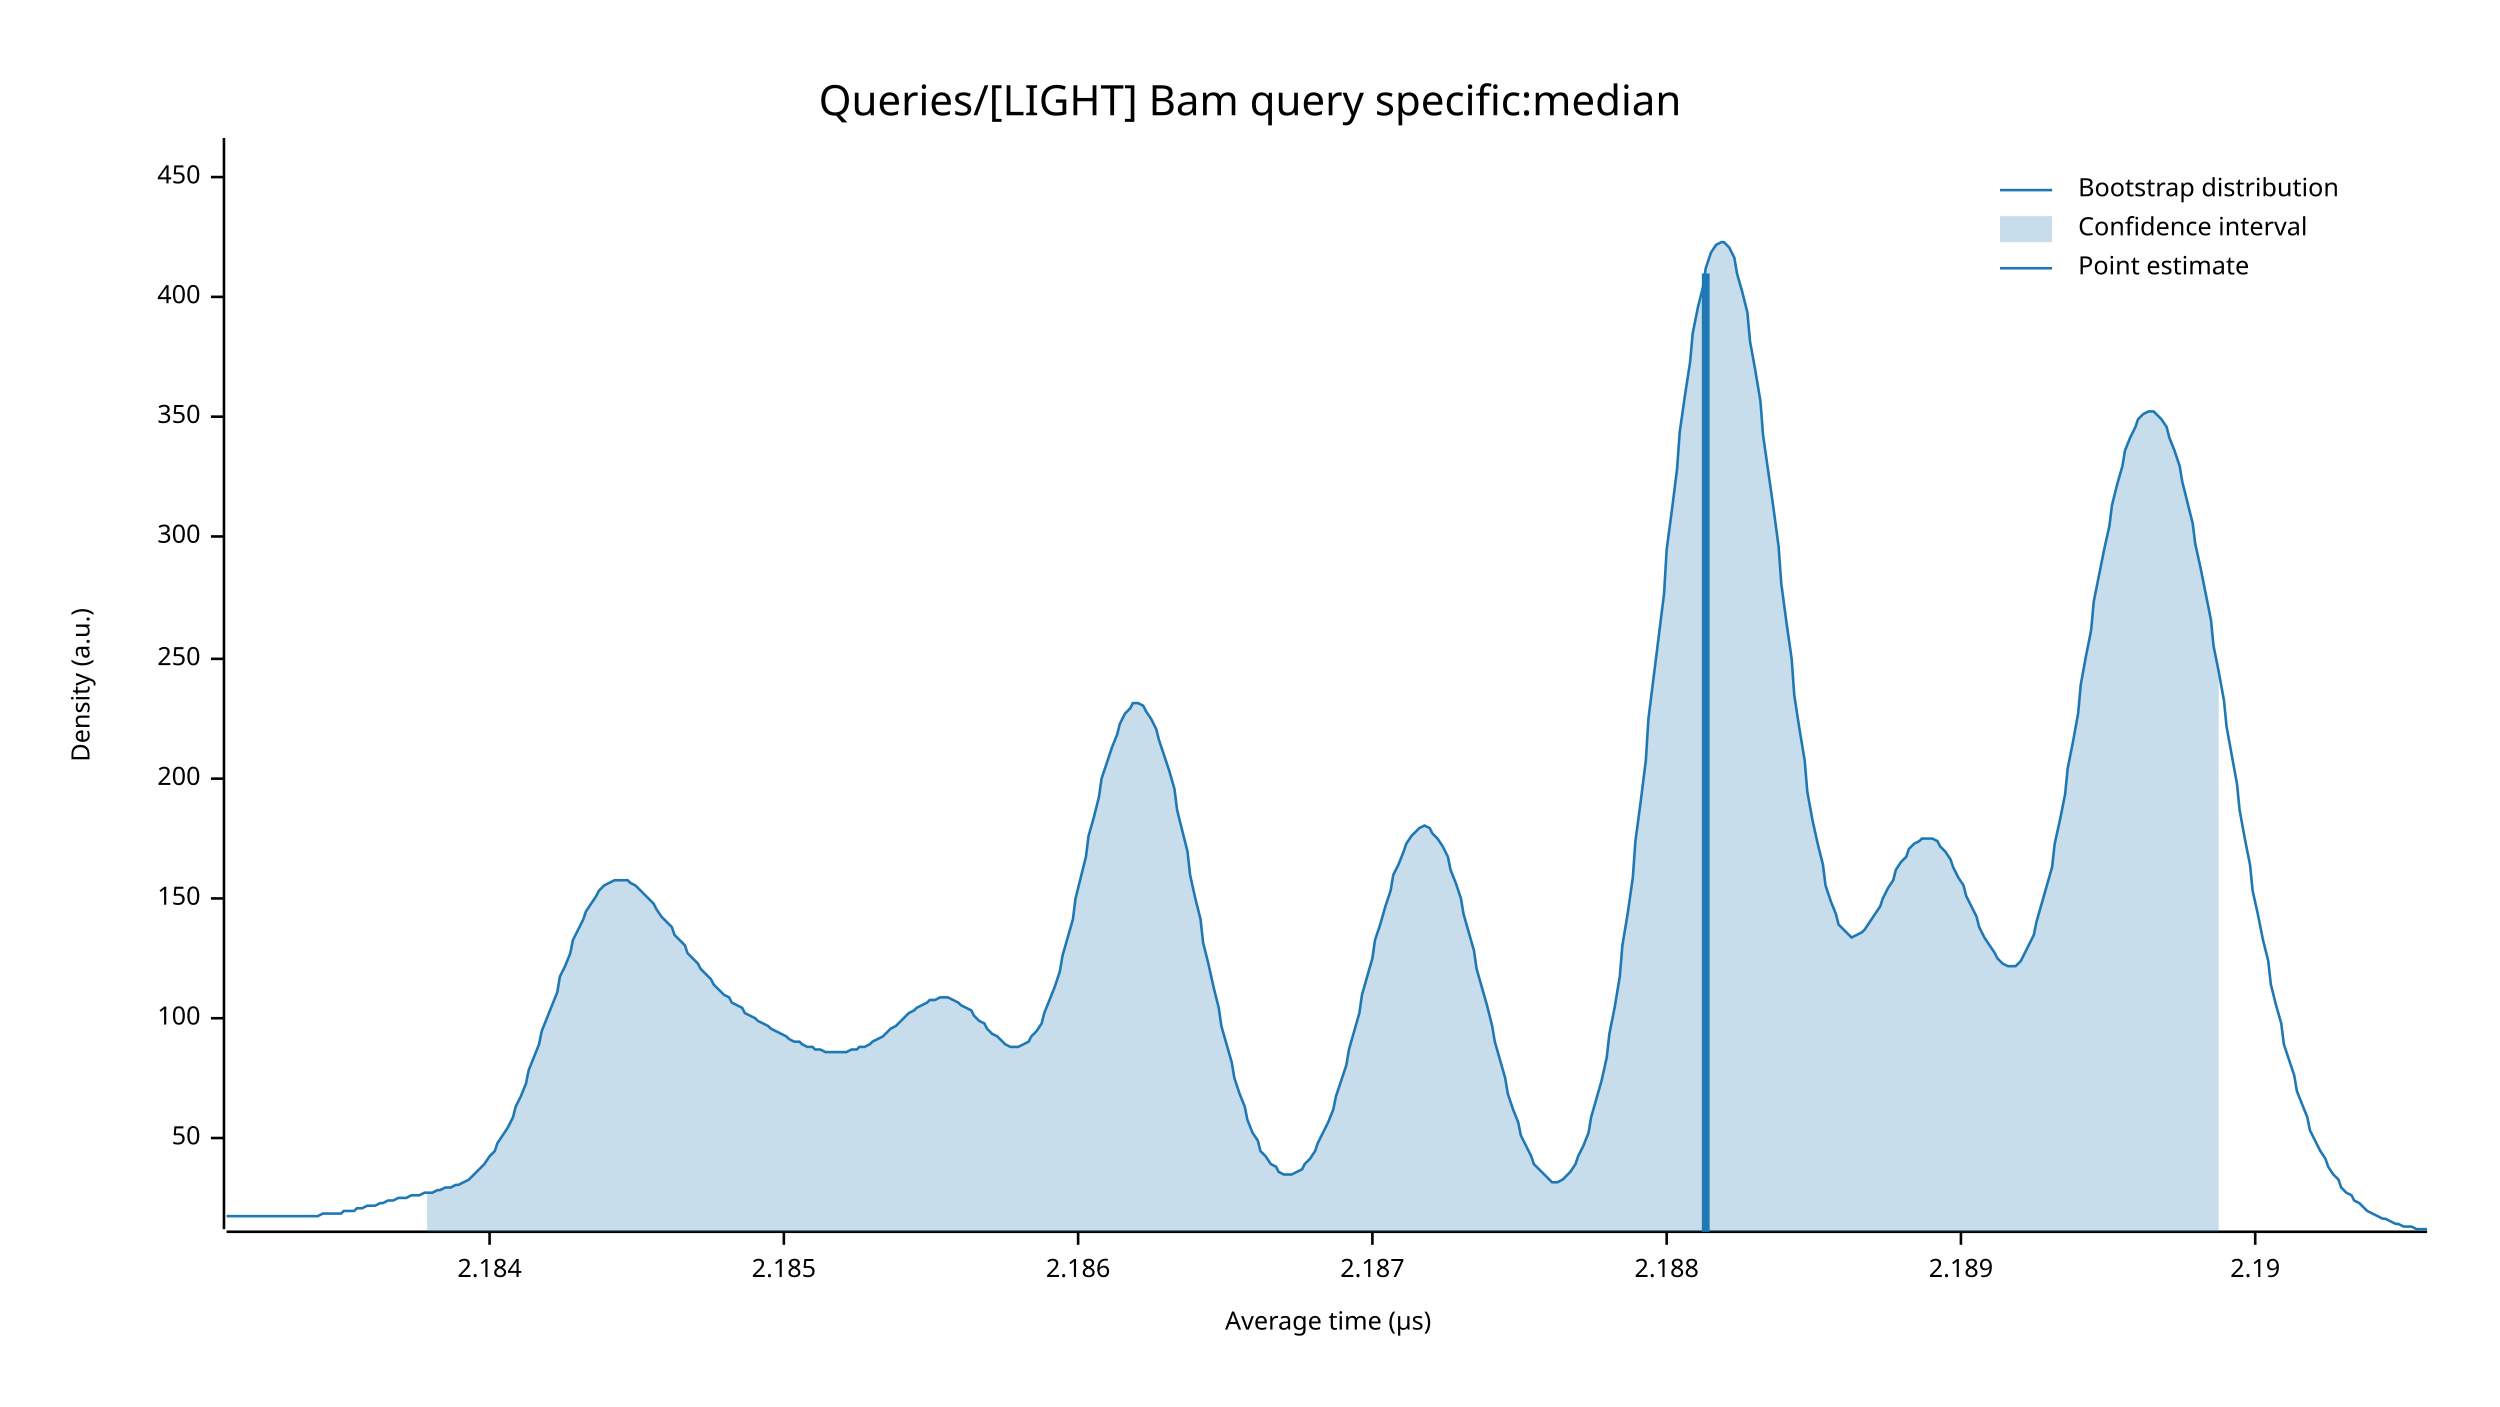
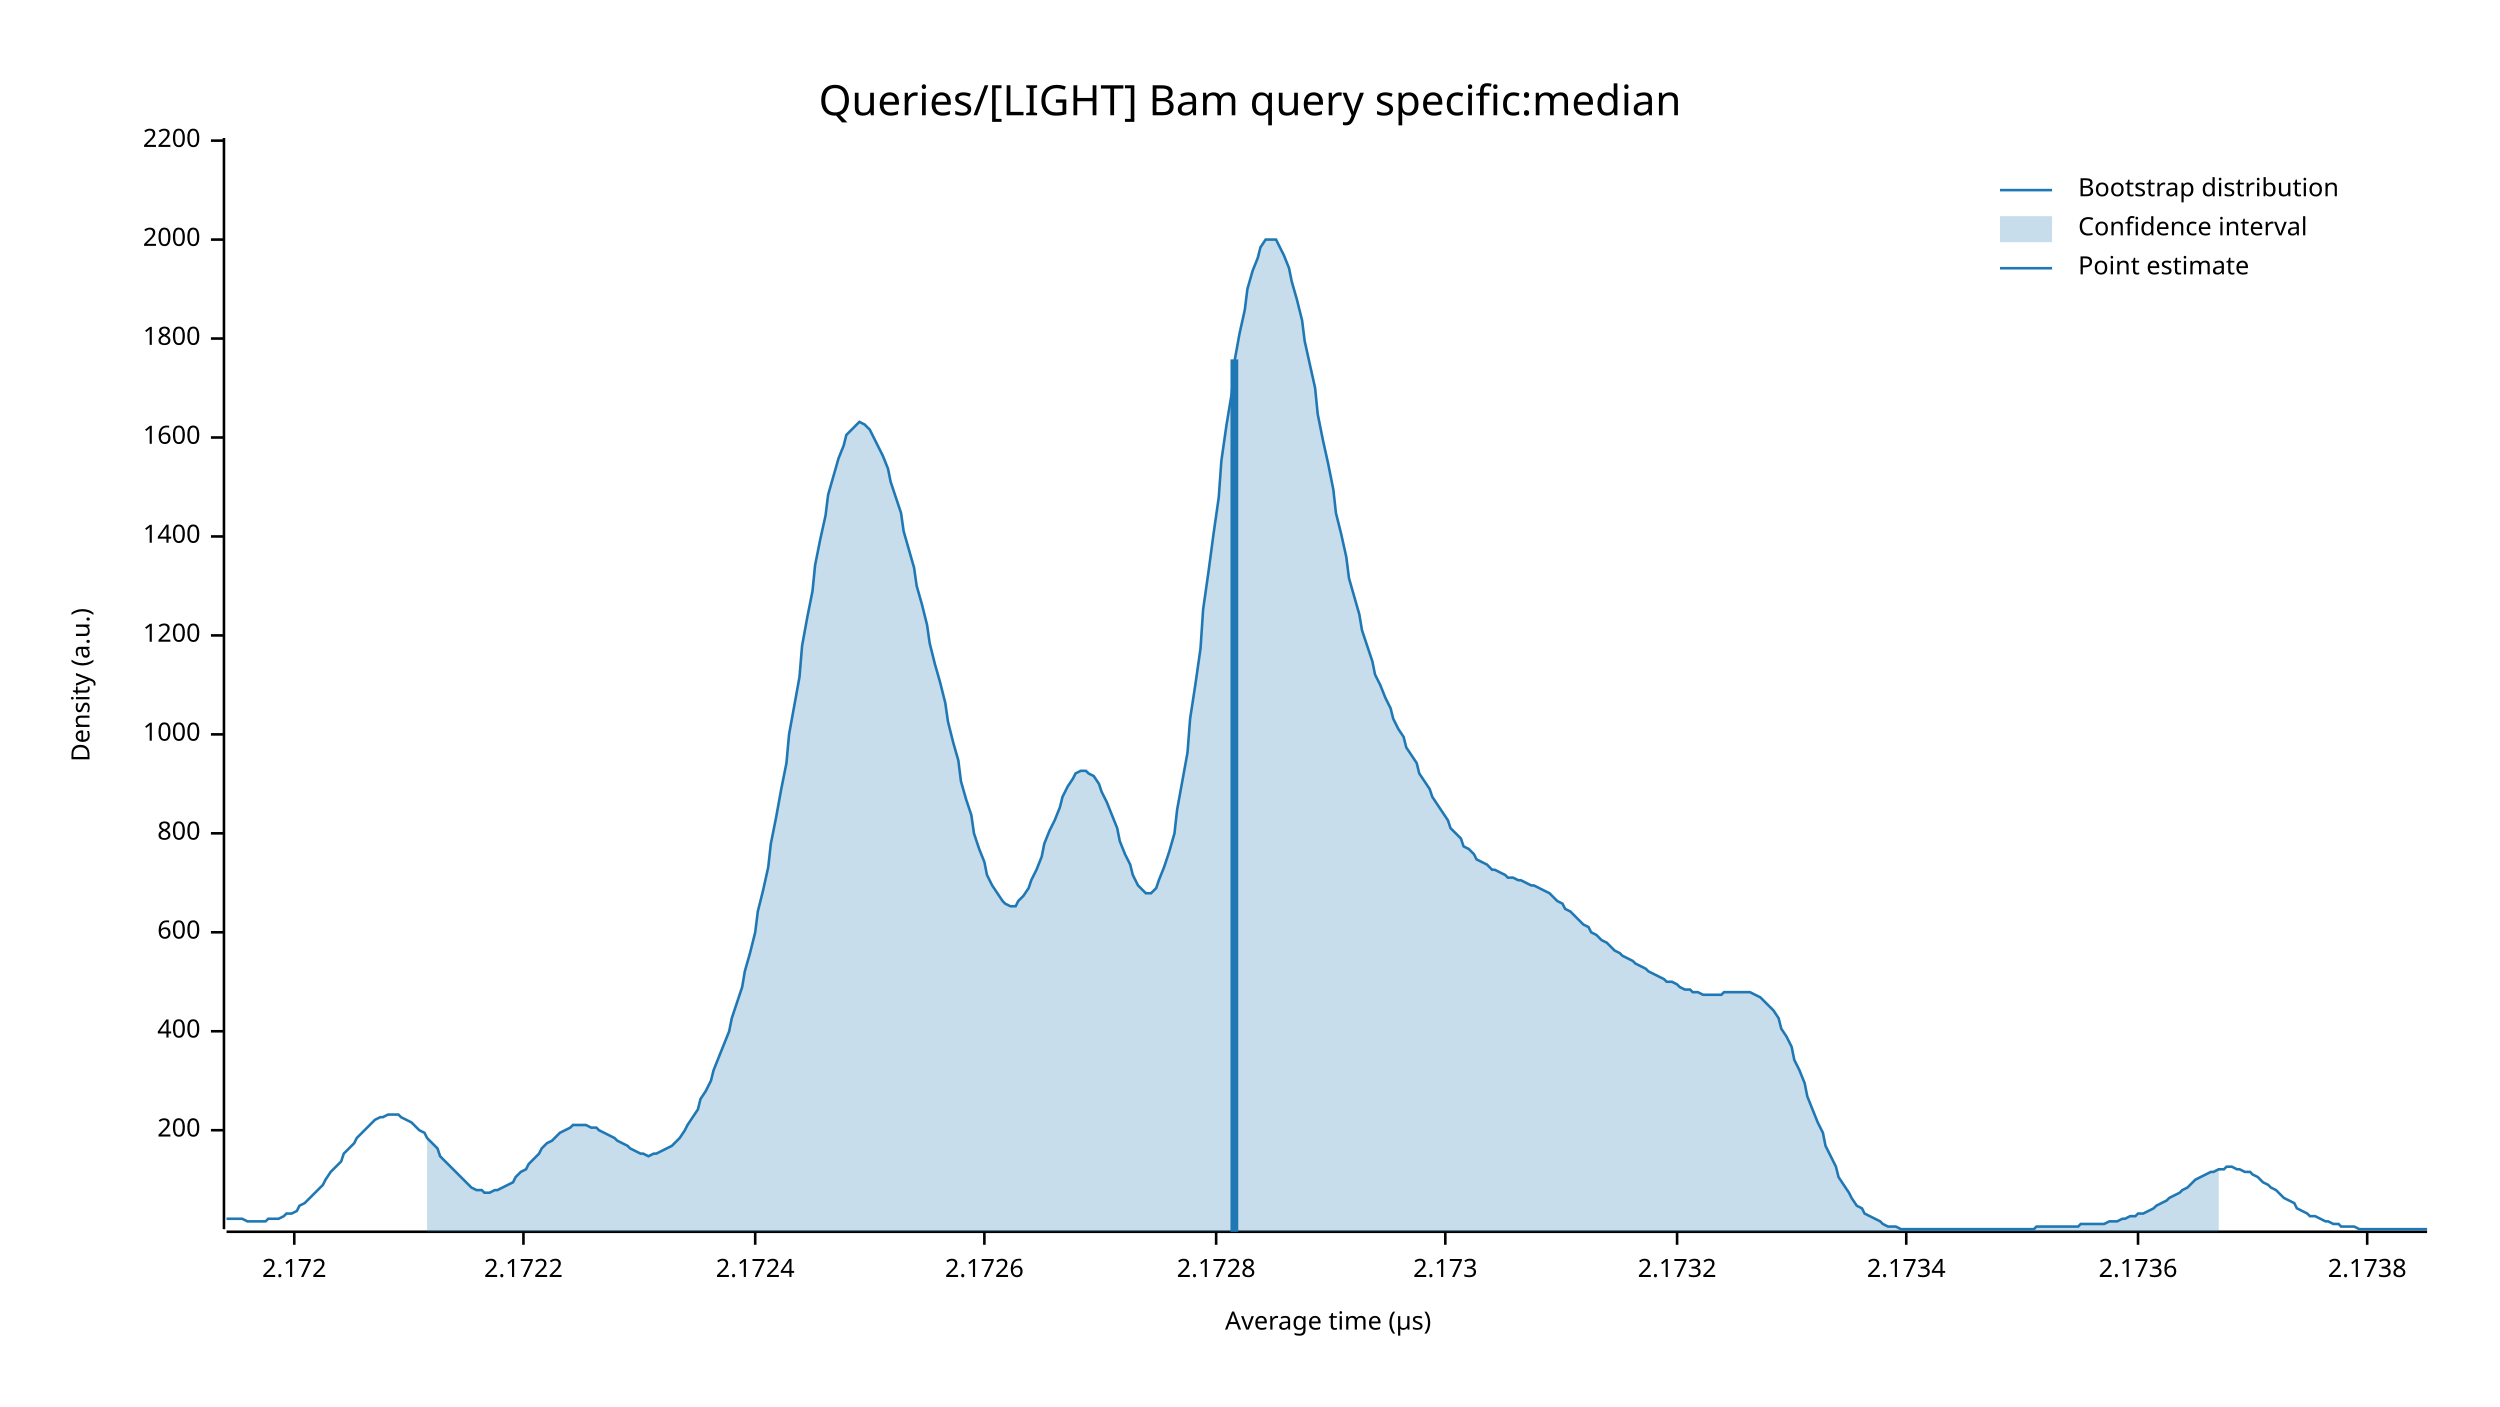
<svg xmlns="http://www.w3.org/2000/svg" width="960" height="540" viewBox="0 0 960 540">
  <text x="480" y="32" dy="0.76em" text-anchor="middle" font-family="sans-serif" font-size="16.129" opacity="1" fill="#000000">
Queries/[LIGHT] Bam query specific:median
</text>
  <text x="27" y="263" dy="0.76em" text-anchor="middle" font-family="sans-serif" font-size="9.677" opacity="1" fill="#000000" transform="rotate(270, 27, 263)">
Density (a.u.)
</text>
  <text x="510" y="513" dy="-0.5ex" text-anchor="middle" font-family="sans-serif" font-size="9.677" opacity="1" fill="#000000">
Average time (µs)
</text>
  <polyline fill="none" opacity="1" stroke="#000000" stroke-width="1" points="86,53 86,472 " />
-   <text x="77" y="437" dy="0.5ex" text-anchor="end" font-family="sans-serif" font-size="9.677" opacity="1" fill="#000000">
- 50
- </text>
-   <polyline fill="none" opacity="1" stroke="#000000" stroke-width="1" points="81,437 86,437 " />
-   <text x="77" y="391" dy="0.5ex" text-anchor="end" font-family="sans-serif" font-size="9.677" opacity="1" fill="#000000">
- 100
- </text>
-   <polyline fill="none" opacity="1" stroke="#000000" stroke-width="1" points="81,391 86,391 " />
-   <text x="77" y="345" dy="0.5ex" text-anchor="end" font-family="sans-serif" font-size="9.677" opacity="1" fill="#000000">
- 150
- </text>
-   <polyline fill="none" opacity="1" stroke="#000000" stroke-width="1" points="81,345 86,345 " />
-   <text x="77" y="299" dy="0.5ex" text-anchor="end" font-family="sans-serif" font-size="9.677" opacity="1" fill="#000000">
+   <text x="77" y="434" dy="0.5ex" text-anchor="end" font-family="sans-serif" font-size="9.677" opacity="1" fill="#000000">
200
</text>
-   <polyline fill="none" opacity="1" stroke="#000000" stroke-width="1" points="81,299 86,299 " />
-   <text x="77" y="253" dy="0.5ex" text-anchor="end" font-family="sans-serif" font-size="9.677" opacity="1" fill="#000000">
- 250
+   <polyline fill="none" opacity="1" stroke="#000000" stroke-width="1" points="81,434 86,434 " />
+   <text x="77" y="396" dy="0.5ex" text-anchor="end" font-family="sans-serif" font-size="9.677" opacity="1" fill="#000000">
+ 400
</text>
-   <polyline fill="none" opacity="1" stroke="#000000" stroke-width="1" points="81,253 86,253 " />
+   <polyline fill="none" opacity="1" stroke="#000000" stroke-width="1" points="81,396 86,396 " />
+   <text x="77" y="358" dy="0.5ex" text-anchor="end" font-family="sans-serif" font-size="9.677" opacity="1" fill="#000000">
+ 600
+ </text>
+   <polyline fill="none" opacity="1" stroke="#000000" stroke-width="1" points="81,358 86,358 " />
+   <text x="77" y="320" dy="0.5ex" text-anchor="end" font-family="sans-serif" font-size="9.677" opacity="1" fill="#000000">
+ 800
+ </text>
+   <polyline fill="none" opacity="1" stroke="#000000" stroke-width="1" points="81,320 86,320 " />
+   <text x="77" y="282" dy="0.5ex" text-anchor="end" font-family="sans-serif" font-size="9.677" opacity="1" fill="#000000">
+ 1000
+ </text>
+   <polyline fill="none" opacity="1" stroke="#000000" stroke-width="1" points="81,282 86,282 " />
+   <text x="77" y="244" dy="0.5ex" text-anchor="end" font-family="sans-serif" font-size="9.677" opacity="1" fill="#000000">
+ 1200
+ </text>
+   <polyline fill="none" opacity="1" stroke="#000000" stroke-width="1" points="81,244 86,244 " />
  <text x="77" y="206" dy="0.5ex" text-anchor="end" font-family="sans-serif" font-size="9.677" opacity="1" fill="#000000">
- 300
+ 1400
</text>
  <polyline fill="none" opacity="1" stroke="#000000" stroke-width="1" points="81,206 86,206 " />
-   <text x="77" y="160" dy="0.5ex" text-anchor="end" font-family="sans-serif" font-size="9.677" opacity="1" fill="#000000">
- 350
+   <text x="77" y="168" dy="0.5ex" text-anchor="end" font-family="sans-serif" font-size="9.677" opacity="1" fill="#000000">
+ 1600
</text>
-   <polyline fill="none" opacity="1" stroke="#000000" stroke-width="1" points="81,160 86,160 " />
-   <text x="77" y="114" dy="0.5ex" text-anchor="end" font-family="sans-serif" font-size="9.677" opacity="1" fill="#000000">
- 400
+   <polyline fill="none" opacity="1" stroke="#000000" stroke-width="1" points="81,168 86,168 " />
+   <text x="77" y="130" dy="0.5ex" text-anchor="end" font-family="sans-serif" font-size="9.677" opacity="1" fill="#000000">
+ 1800
</text>
-   <polyline fill="none" opacity="1" stroke="#000000" stroke-width="1" points="81,114 86,114 " />
-   <text x="77" y="68" dy="0.5ex" text-anchor="end" font-family="sans-serif" font-size="9.677" opacity="1" fill="#000000">
- 450
+   <polyline fill="none" opacity="1" stroke="#000000" stroke-width="1" points="81,130 86,130 " />
+   <text x="77" y="92" dy="0.5ex" text-anchor="end" font-family="sans-serif" font-size="9.677" opacity="1" fill="#000000">
+ 2000
</text>
-   <polyline fill="none" opacity="1" stroke="#000000" stroke-width="1" points="81,68 86,68 " />
+   <polyline fill="none" opacity="1" stroke="#000000" stroke-width="1" points="81,92 86,92 " />
+   <text x="77" y="54" dy="0.5ex" text-anchor="end" font-family="sans-serif" font-size="9.677" opacity="1" fill="#000000">
+ 2200
+ </text>
+   <polyline fill="none" opacity="1" stroke="#000000" stroke-width="1" points="81,54 86,54 " />
  <polyline fill="none" opacity="1" stroke="#000000" stroke-width="1" points="87,473 932,473 " />
-   <text x="188" y="483" dy="0.76em" text-anchor="middle" font-family="sans-serif" font-size="9.677" opacity="1" fill="#000000">
- 2.184
+   <text x="113" y="483" dy="0.76em" text-anchor="middle" font-family="sans-serif" font-size="9.677" opacity="1" fill="#000000">
+ 2.172
</text>
-   <polyline fill="none" opacity="1" stroke="#000000" stroke-width="1" points="188,473 188,478 " />
-   <text x="301" y="483" dy="0.76em" text-anchor="middle" font-family="sans-serif" font-size="9.677" opacity="1" fill="#000000">
- 2.185
+   <polyline fill="none" opacity="1" stroke="#000000" stroke-width="1" points="113,473 113,478 " />
+   <text x="201" y="483" dy="0.76em" text-anchor="middle" font-family="sans-serif" font-size="9.677" opacity="1" fill="#000000">
+ 2.1722
</text>
-   <polyline fill="none" opacity="1" stroke="#000000" stroke-width="1" points="301,473 301,478 " />
-   <text x="414" y="483" dy="0.76em" text-anchor="middle" font-family="sans-serif" font-size="9.677" opacity="1" fill="#000000">
- 2.186
+   <polyline fill="none" opacity="1" stroke="#000000" stroke-width="1" points="201,473 201,478 " />
+   <text x="290" y="483" dy="0.76em" text-anchor="middle" font-family="sans-serif" font-size="9.677" opacity="1" fill="#000000">
+ 2.1724
</text>
-   <polyline fill="none" opacity="1" stroke="#000000" stroke-width="1" points="414,473 414,478 " />
-   <text x="527" y="483" dy="0.76em" text-anchor="middle" font-family="sans-serif" font-size="9.677" opacity="1" fill="#000000">
- 2.187
+   <polyline fill="none" opacity="1" stroke="#000000" stroke-width="1" points="290,473 290,478 " />
+   <text x="378" y="483" dy="0.76em" text-anchor="middle" font-family="sans-serif" font-size="9.677" opacity="1" fill="#000000">
+ 2.1726
</text>
-   <polyline fill="none" opacity="1" stroke="#000000" stroke-width="1" points="527,473 527,478 " />
-   <text x="640" y="483" dy="0.76em" text-anchor="middle" font-family="sans-serif" font-size="9.677" opacity="1" fill="#000000">
- 2.188
+   <polyline fill="none" opacity="1" stroke="#000000" stroke-width="1" points="378,473 378,478 " />
+   <text x="467" y="483" dy="0.76em" text-anchor="middle" font-family="sans-serif" font-size="9.677" opacity="1" fill="#000000">
+ 2.1728
</text>
-   <polyline fill="none" opacity="1" stroke="#000000" stroke-width="1" points="640,473 640,478 " />
-   <text x="753" y="483" dy="0.76em" text-anchor="middle" font-family="sans-serif" font-size="9.677" opacity="1" fill="#000000">
- 2.189
+   <polyline fill="none" opacity="1" stroke="#000000" stroke-width="1" points="467,473 467,478 " />
+   <text x="555" y="483" dy="0.76em" text-anchor="middle" font-family="sans-serif" font-size="9.677" opacity="1" fill="#000000">
+ 2.173
</text>
-   <polyline fill="none" opacity="1" stroke="#000000" stroke-width="1" points="753,473 753,478 " />
-   <text x="866" y="483" dy="0.76em" text-anchor="middle" font-family="sans-serif" font-size="9.677" opacity="1" fill="#000000">
- 2.19
+   <polyline fill="none" opacity="1" stroke="#000000" stroke-width="1" points="555,473 555,478 " />
+   <text x="644" y="483" dy="0.76em" text-anchor="middle" font-family="sans-serif" font-size="9.677" opacity="1" fill="#000000">
+ 2.1732
</text>
-   <polyline fill="none" opacity="1" stroke="#000000" stroke-width="1" points="866,473 866,478 " />
-   <polyline fill="none" opacity="1" stroke="#1F78B4" stroke-width="1" points="87,467 88,467 90,467 92,467 93,467 95,467 97,467 98,467 100,467 102,467 103,467 105,467 107,467 109,467 110,467 112,467 114,467 115,467 117,467 119,467 120,467 122,467 124,466 125,466 127,466 129,466 131,466 132,465 134,465 136,465 137,464 139,464 141,463 142,463 144,463 146,462 147,462 149,461 151,461 153,460 154,460 156,460 158,459 159,459 161,459 163,458 164,458 166,458 168,457 169,457 171,456 173,456 175,455 176,455 178,454 180,453 181,452 183,450 185,448 186,447 188,444 190,442 191,439 193,436 195,433 197,429 198,425 200,421 202,416 203,411 205,406 207,401 208,396 210,391 212,386 214,381 215,375 217,371 219,366 220,361 222,357 224,353 225,350 227,347 229,344 230,342 232,340 234,339 236,338 237,338 239,338 241,338 242,339 244,340 246,342 247,343 249,345 251,347 252,349 254,352 256,354 258,356 259,359 261,361 263,363 264,366 266,368 268,370 269,372 271,374 273,376 274,378 276,380 278,382 280,383 281,385 283,386 285,387 286,389 288,390 290,391 291,392 293,393 295,394 296,395 298,396 300,397 302,398 303,399 305,400 307,400 308,401 310,402 312,402 313,403 315,403 317,404 318,404 320,404 322,404 324,404 325,404 327,403 329,403 330,402 332,402 334,401 335,400 337,399 339,398 341,396 342,395 344,394 346,392 347,391 349,389 351,388 352,387 354,386 356,385 357,384 359,384 361,383 363,383 364,383 366,384 368,385 369,386 371,387 373,388 374,390 376,392 378,393 379,395 381,397 383,398 385,400 386,401 388,402 390,402 391,402 393,401 395,400 396,398 398,396 400,393 401,389 403,384 405,379 407,373 408,367 410,360 412,353 413,345 415,337 417,329 418,321 420,314 422,306 423,299 425,293 427,287 429,282 430,278 432,274 434,272 435,270 437,270 439,271 440,273 442,276 444,280 445,284 447,290 449,296 451,303 452,311 454,319 456,327 457,336 459,345 461,353 462,362 464,370 466,379 468,387 469,394 471,401 473,408 474,414 476,420 478,425 479,430 481,435 483,438 484,442 486,444 488,447 490,448 491,450 493,451 495,451 496,451 498,450 500,449 501,447 503,445 505,442 506,439 508,435 510,431 512,426 513,421 515,415 517,409 518,403 520,396 522,389 523,382 525,375 527,368 528,361 530,355 532,348 534,342 535,336 537,332 539,327 540,324 542,321 544,319 545,318 547,317 549,318 550,320 552,322 554,325 556,329 557,334 559,339 561,345 562,351 564,358 566,365 567,372 569,379 571,386 573,394 574,400 576,407 578,414 579,420 581,426 583,431 584,436 586,440 588,444 589,447 591,449 593,451 595,453 596,454 598,454 600,453 601,452 603,450 605,447 606,444 608,440 610,435 611,429 613,422 615,415 617,406 618,397 620,387 622,375 623,363 625,351 627,337 628,323 630,308 632,292 633,276 635,260 637,244 639,228 640,211 642,196 644,180 645,166 647,152 649,139 650,128 652,118 654,110 655,103 657,97 659,94 661,93 662,93 664,95 666,99 667,105 669,112 671,120 672,131 674,142 676,154 677,167 679,181 681,195 683,210 684,224 686,239 688,253 689,267 691,280 693,292 694,304 696,315 698,324 700,332 701,340 703,346 705,351 706,355 708,357 710,359 711,360 713,359 715,358 716,357 718,354 720,351 722,348 723,345 725,341 727,338 728,334 730,331 732,329 733,326 735,324 737,323 738,322 740,322 742,322 744,323 745,325 747,327 749,330 750,333 752,337 754,340 755,344 757,348 759,352 760,356 762,360 764,363 766,366 767,368 769,370 771,371 772,371 774,371 776,369 777,367 779,363 781,359 782,354 784,347 786,340 788,333 789,324 791,315 793,305 794,295 796,285 798,274 799,263 801,252 803,242 804,231 806,221 808,211 810,202 811,194 813,186 815,179 816,173 818,168 820,164 821,161 823,159 825,158 827,158 828,159 830,161 832,164 833,168 835,173 837,179 838,185 840,193 842,201 843,209 845,218 847,228 849,238 850,248 852,258 854,269 855,279 857,290 859,301 860,311 862,322 864,332 865,342 867,351 869,361 871,369 872,378 874,386 876,393 877,401 879,407 881,413 882,419 884,424 886,429 887,434 889,438 891,442 893,445 894,448 896,451 898,453 899,456 901,458 903,459 904,461 906,462 908,464 909,465 911,466 913,467 915,468 916,468 918,469 920,470 921,470 923,471 925,471 926,471 928,472 930,472 932,472 " />
-   <polygon opacity="0.25" fill="#1F78B4" points="164,458 166,458 168,457 169,457 171,456 173,456 175,455 176,455 178,454 180,453 181,452 183,450 185,448 186,447 188,444 190,442 191,439 193,436 195,433 197,429 198,425 200,421 202,416 203,411 205,406 207,401 208,396 210,391 212,386 214,381 215,375 217,371 219,366 220,361 222,357 224,353 225,350 227,347 229,344 230,342 232,340 234,339 236,338 237,338 239,338 241,338 242,339 244,340 246,342 247,343 249,345 251,347 252,349 254,352 256,354 258,356 259,359 261,361 263,363 264,366 266,368 268,370 269,372 271,374 273,376 274,378 276,380 278,382 280,383 281,385 283,386 285,387 286,389 288,390 290,391 291,392 293,393 295,394 296,395 298,396 300,397 302,398 303,399 305,400 307,400 308,401 310,402 312,402 313,403 315,403 317,404 318,404 320,404 322,404 324,404 325,404 327,403 329,403 330,402 332,402 334,401 335,400 337,399 339,398 341,396 342,395 344,394 346,392 347,391 349,389 351,388 352,387 354,386 356,385 357,384 359,384 361,383 363,383 364,383 366,384 368,385 369,386 371,387 373,388 374,390 376,392 378,393 379,395 381,397 383,398 385,400 386,401 388,402 390,402 391,402 393,401 395,400 396,398 398,396 400,393 401,389 403,384 405,379 407,373 408,367 410,360 412,353 413,345 415,337 417,329 418,321 420,314 422,306 423,299 425,293 427,287 429,282 430,278 432,274 434,272 435,270 437,270 439,271 440,273 442,276 444,280 445,284 447,290 449,296 451,303 452,311 454,319 456,327 457,336 459,345 461,353 462,362 464,370 466,379 468,387 469,394 471,401 473,408 474,414 476,420 478,425 479,430 481,435 483,438 484,442 486,444 488,447 490,448 491,450 493,451 495,451 496,451 498,450 500,449 501,447 503,445 505,442 506,439 508,435 510,431 512,426 513,421 515,415 517,409 518,403 520,396 522,389 523,382 525,375 527,368 528,361 530,355 532,348 534,342 535,336 537,332 539,327 540,324 542,321 544,319 545,318 547,317 549,318 550,320 552,322 554,325 556,329 557,334 559,339 561,345 562,351 564,358 566,365 567,372 569,379 571,386 573,394 574,400 576,407 578,414 579,420 581,426 583,431 584,436 586,440 588,444 589,447 591,449 593,451 595,453 596,454 598,454 600,453 601,452 603,450 605,447 606,444 608,440 610,435 611,429 613,422 615,415 617,406 618,397 620,387 622,375 623,363 625,351 627,337 628,323 630,308 632,292 633,276 635,260 637,244 639,228 640,211 642,196 644,180 645,166 647,152 649,139 650,128 652,118 654,110 655,103 657,97 659,94 661,93 662,93 664,95 666,99 667,105 669,112 671,120 672,131 674,142 676,154 677,167 679,181 681,195 683,210 684,224 686,239 688,253 689,267 691,280 693,292 694,304 696,315 698,324 700,332 701,340 703,346 705,351 706,355 708,357 710,359 711,360 713,359 715,358 716,357 718,354 720,351 722,348 723,345 725,341 727,338 728,334 730,331 732,329 733,326 735,324 737,323 738,322 740,322 742,322 744,323 745,325 747,327 749,330 750,333 752,337 754,340 755,344 757,348 759,352 760,356 762,360 764,363 766,366 767,368 769,370 771,371 772,371 774,371 776,369 777,367 779,363 781,359 782,354 784,347 786,340 788,333 789,324 791,315 793,305 794,295 796,285 798,274 799,263 801,252 803,242 804,231 806,221 808,211 810,202 811,194 813,186 815,179 816,173 818,168 820,164 821,161 823,159 825,158 827,158 828,159 830,161 832,164 833,168 835,173 837,179 838,185 840,193 842,201 843,209 845,218 847,228 849,238 850,248 852,258 852,473 164,473 " />
-   <polyline fill="none" opacity="1" stroke="#1F78B4" stroke-width="3" points="655,473 655,105 " />
+   <polyline fill="none" opacity="1" stroke="#000000" stroke-width="1" points="644,473 644,478 " />
+   <text x="732" y="483" dy="0.76em" text-anchor="middle" font-family="sans-serif" font-size="9.677" opacity="1" fill="#000000">
+ 2.1734
+ </text>
+   <polyline fill="none" opacity="1" stroke="#000000" stroke-width="1" points="732,473 732,478 " />
+   <text x="821" y="483" dy="0.76em" text-anchor="middle" font-family="sans-serif" font-size="9.677" opacity="1" fill="#000000">
+ 2.1736
+ </text>
+   <polyline fill="none" opacity="1" stroke="#000000" stroke-width="1" points="821,473 821,478 " />
+   <text x="909" y="483" dy="0.76em" text-anchor="middle" font-family="sans-serif" font-size="9.677" opacity="1" fill="#000000">
+ 2.1738
+ </text>
+   <polyline fill="none" opacity="1" stroke="#000000" stroke-width="1" points="909,473 909,478 " />
+   <polyline fill="none" opacity="1" stroke="#1F78B4" stroke-width="1" points="87,468 88,468 90,468 92,468 93,468 95,469 97,469 98,469 100,469 102,469 103,468 105,468 107,468 109,467 110,466 112,466 114,465 115,463 117,462 119,460 120,459 122,457 124,455 125,453 127,450 129,448 131,446 132,443 134,441 136,439 137,437 139,435 141,433 142,432 144,430 146,429 147,429 149,428 151,428 153,428 154,429 156,430 158,431 159,432 161,434 163,435 164,437 166,439 168,441 169,444 171,446 173,448 175,450 176,451 178,453 180,455 181,456 183,457 185,457 186,458 188,458 190,457 191,457 193,456 195,455 197,454 198,452 200,450 202,449 203,447 205,445 207,443 208,441 210,439 212,438 214,436 215,435 217,434 219,433 220,432 222,432 224,432 225,432 227,433 229,433 230,434 232,435 234,436 236,437 237,438 239,439 241,440 242,441 244,442 246,443 247,443 249,444 251,443 252,443 254,442 256,441 258,440 259,439 261,437 263,434 264,432 266,429 268,426 269,422 271,419 273,415 274,411 276,406 278,401 280,396 281,391 283,385 285,379 286,373 288,366 290,358 291,350 293,342 295,333 296,324 298,314 300,303 302,293 303,282 305,271 307,260 308,248 310,237 312,227 313,217 315,207 317,198 318,190 320,183 322,176 324,171 325,167 327,165 329,163 330,162 332,163 334,165 335,167 337,171 339,175 341,180 342,185 344,191 346,197 347,204 349,211 351,218 352,225 354,232 356,240 357,247 359,255 361,262 363,270 364,277 366,285 368,292 369,300 371,307 373,313 374,320 376,326 378,331 379,336 381,340 383,343 385,346 386,347 388,348 390,348 391,346 393,344 395,341 396,338 398,334 400,329 401,324 403,319 405,315 407,310 408,306 410,302 412,299 413,297 415,296 417,296 418,297 420,298 422,301 423,304 425,308 427,313 429,318 430,323 432,328 434,332 435,336 437,340 439,342 440,343 442,343 444,341 445,338 447,333 449,327 451,320 452,311 454,300 456,289 457,276 459,263 461,249 462,234 464,220 466,205 468,191 469,177 471,163 473,151 474,139 476,128 478,119 479,111 481,104 483,99 484,95 486,92 488,92 490,92 491,94 493,98 495,103 496,108 498,115 500,123 501,131 503,140 505,149 506,159 508,169 510,178 512,188 513,197 515,205 517,214 518,222 520,229 522,236 523,242 525,248 527,254 528,259 530,263 532,268 534,272 535,276 537,280 539,283 540,287 542,290 544,293 545,297 547,300 549,303 550,306 552,309 554,312 556,315 557,318 559,320 561,322 562,325 564,326 566,328 567,330 569,331 571,332 573,334 574,334 576,335 578,336 579,337 581,337 583,338 584,338 586,339 588,340 589,340 591,341 593,342 595,343 596,344 598,346 600,347 601,349 603,350 605,352 606,353 608,355 610,356 611,358 613,359 615,361 617,362 618,363 620,365 622,366 623,367 625,368 627,369 628,370 630,371 632,372 633,373 635,374 637,375 639,376 640,377 642,377 644,378 645,379 647,380 649,380 650,381 652,381 654,382 655,382 657,382 659,382 661,382 662,381 664,381 666,381 667,381 669,381 671,381 672,381 674,382 676,383 677,384 679,386 681,388 683,391 684,395 686,398 688,402 689,407 691,411 693,416 694,421 696,426 698,431 700,435 701,440 703,444 705,448 706,452 708,455 710,458 711,460 713,463 715,464 716,466 718,467 720,468 722,469 723,470 725,471 727,471 728,471 730,472 732,472 733,472 735,472 737,472 738,472 740,472 742,472 744,472 745,472 747,472 749,472 750,472 752,472 754,472 755,472 757,472 759,472 760,472 762,472 764,472 766,472 767,472 769,472 771,472 772,472 774,472 776,472 777,472 779,472 781,472 782,471 784,471 786,471 788,471 789,471 791,471 793,471 794,471 796,471 798,471 799,470 801,470 803,470 804,470 806,470 808,470 810,469 811,469 813,469 815,468 816,468 818,467 820,467 821,466 823,466 825,465 827,464 828,463 830,462 832,461 833,460 835,459 837,458 838,457 840,456 842,454 843,453 845,452 847,451 849,450 850,450 852,449 854,449 855,448 857,448 859,449 860,449 862,450 864,450 865,451 867,452 869,454 871,455 872,456 874,457 876,459 877,460 879,461 881,462 882,464 884,465 886,466 887,467 889,467 891,468 893,469 894,469 896,470 898,470 899,471 901,471 903,471 904,471 906,472 908,472 909,472 911,472 913,472 915,472 916,472 918,472 920,472 921,472 923,472 925,472 926,472 928,472 930,472 932,472 " />
+   <polygon opacity="0.25" fill="#1F78B4" points="164,437 166,439 168,441 169,444 171,446 173,448 175,450 176,451 178,453 180,455 181,456 183,457 185,457 186,458 188,458 190,457 191,457 193,456 195,455 197,454 198,452 200,450 202,449 203,447 205,445 207,443 208,441 210,439 212,438 214,436 215,435 217,434 219,433 220,432 222,432 224,432 225,432 227,433 229,433 230,434 232,435 234,436 236,437 237,438 239,439 241,440 242,441 244,442 246,443 247,443 249,444 251,443 252,443 254,442 256,441 258,440 259,439 261,437 263,434 264,432 266,429 268,426 269,422 271,419 273,415 274,411 276,406 278,401 280,396 281,391 283,385 285,379 286,373 288,366 290,358 291,350 293,342 295,333 296,324 298,314 300,303 302,293 303,282 305,271 307,260 308,248 310,237 312,227 313,217 315,207 317,198 318,190 320,183 322,176 324,171 325,167 327,165 329,163 330,162 332,163 334,165 335,167 337,171 339,175 341,180 342,185 344,191 346,197 347,204 349,211 351,218 352,225 354,232 356,240 357,247 359,255 361,262 363,270 364,277 366,285 368,292 369,300 371,307 373,313 374,320 376,326 378,331 379,336 381,340 383,343 385,346 386,347 388,348 390,348 391,346 393,344 395,341 396,338 398,334 400,329 401,324 403,319 405,315 407,310 408,306 410,302 412,299 413,297 415,296 417,296 418,297 420,298 422,301 423,304 425,308 427,313 429,318 430,323 432,328 434,332 435,336 437,340 439,342 440,343 442,343 444,341 445,338 447,333 449,327 451,320 452,311 454,300 456,289 457,276 459,263 461,249 462,234 464,220 466,205 468,191 469,177 471,163 473,151 474,139 476,128 478,119 479,111 481,104 483,99 484,95 486,92 488,92 490,92 491,94 493,98 495,103 496,108 498,115 500,123 501,131 503,140 505,149 506,159 508,169 510,178 512,188 513,197 515,205 517,214 518,222 520,229 522,236 523,242 525,248 527,254 528,259 530,263 532,268 534,272 535,276 537,280 539,283 540,287 542,290 544,293 545,297 547,300 549,303 550,306 552,309 554,312 556,315 557,318 559,320 561,322 562,325 564,326 566,328 567,330 569,331 571,332 573,334 574,334 576,335 578,336 579,337 581,337 583,338 584,338 586,339 588,340 589,340 591,341 593,342 595,343 596,344 598,346 600,347 601,349 603,350 605,352 606,353 608,355 610,356 611,358 613,359 615,361 617,362 618,363 620,365 622,366 623,367 625,368 627,369 628,370 630,371 632,372 633,373 635,374 637,375 639,376 640,377 642,377 644,378 645,379 647,380 649,380 650,381 652,381 654,382 655,382 657,382 659,382 661,382 662,381 664,381 666,381 667,381 669,381 671,381 672,381 674,382 676,383 677,384 679,386 681,388 683,391 684,395 686,398 688,402 689,407 691,411 693,416 694,421 696,426 698,431 700,435 701,440 703,444 705,448 706,452 708,455 710,458 711,460 713,463 715,464 716,466 718,467 720,468 722,469 723,470 725,471 727,471 728,471 730,472 732,472 733,472 735,472 737,472 738,472 740,472 742,472 744,472 745,472 747,472 749,472 750,472 752,472 754,472 755,472 757,472 759,472 760,472 762,472 764,472 766,472 767,472 769,472 771,472 772,472 774,472 776,472 777,472 779,472 781,472 782,471 784,471 786,471 788,471 789,471 791,471 793,471 794,471 796,471 798,471 799,470 801,470 803,470 804,470 806,470 808,470 810,469 811,469 813,469 815,468 816,468 818,467 820,467 821,466 823,466 825,465 827,464 828,463 830,462 832,461 833,460 835,459 837,458 838,457 840,456 842,454 843,453 845,452 847,451 849,450 850,450 852,449 852,473 164,473 " />
+   <polyline fill="none" opacity="1" stroke="#1F78B4" stroke-width="3" points="474,473 474,138 " />
  <text x="798" y="68" dy="0.76em" text-anchor="start" font-family="sans-serif" font-size="9.677" opacity="1" fill="#000000">
Bootstrap distribution
</text>
  <text x="798" y="83" dy="0.76em" text-anchor="start" font-family="sans-serif" font-size="9.677" opacity="1" fill="#000000">
Confidence interval
</text>
  <text x="798" y="98" dy="0.76em" text-anchor="start" font-family="sans-serif" font-size="9.677" opacity="1" fill="#000000">
Point estimate
</text>
  <polyline fill="none" opacity="1" stroke="#1F78B4" stroke-width="1" points="768,73 788,73 " />
  <rect x="768" y="83" width="20" height="10" opacity="0.25" fill="#1F78B4" stroke="none" />
  <polyline fill="none" opacity="1" stroke="#1F78B4" stroke-width="1" points="768,103 788,103 " />
</svg>
